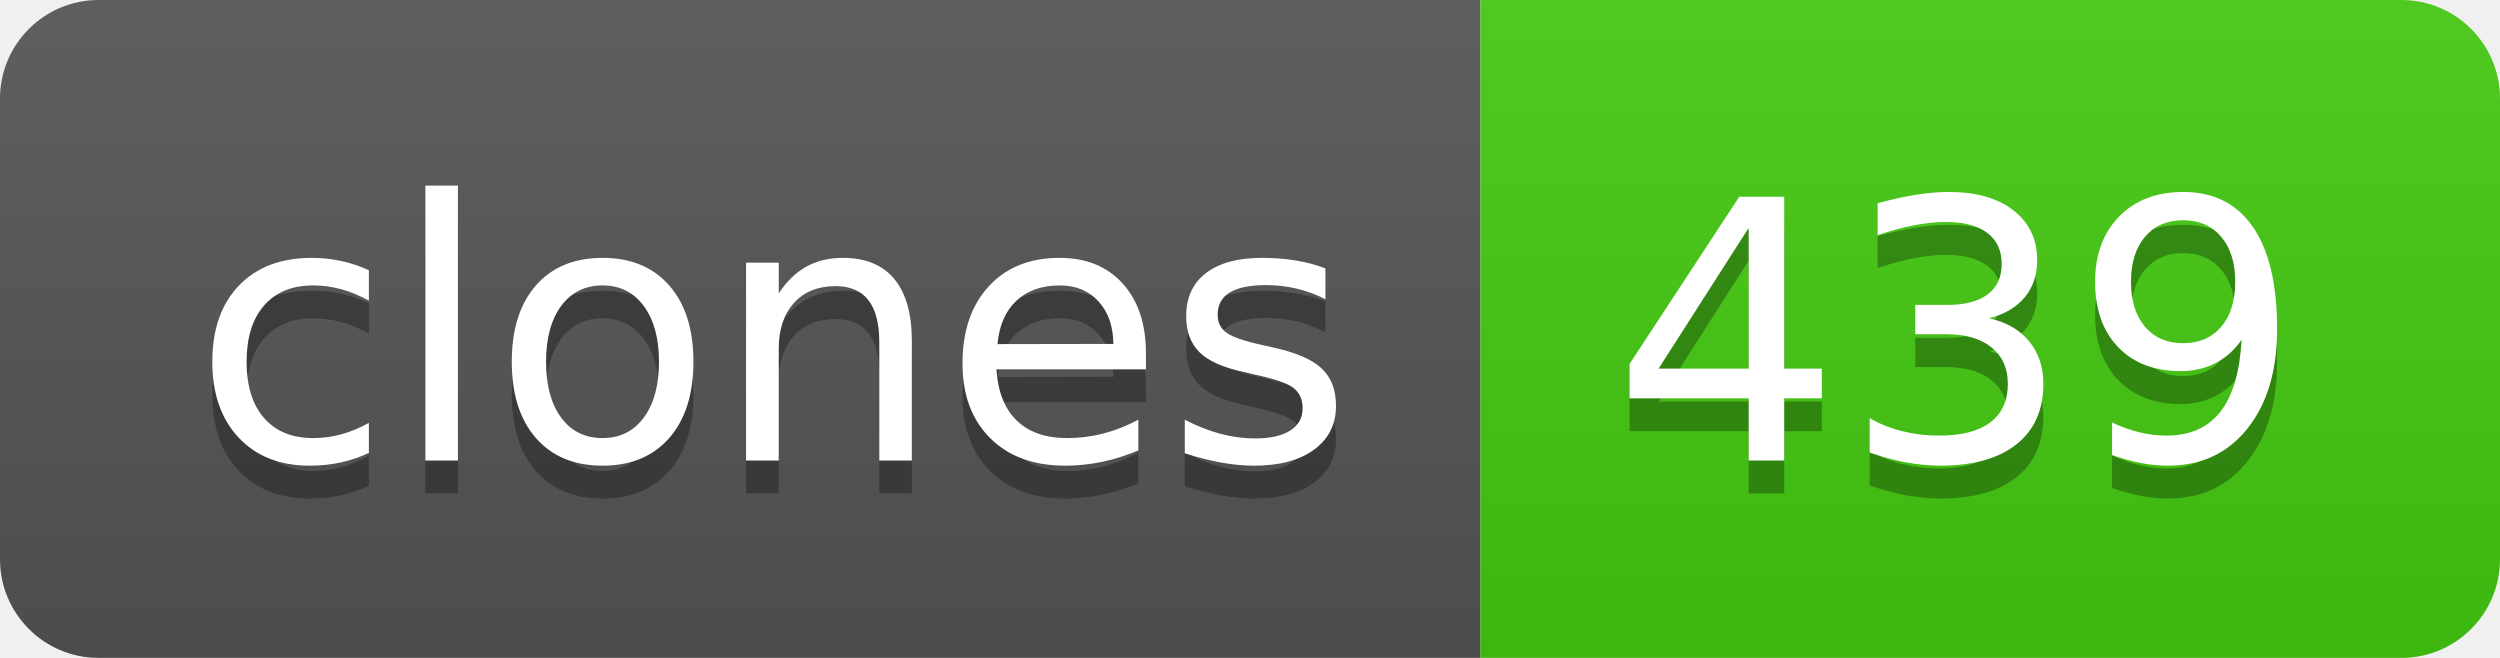
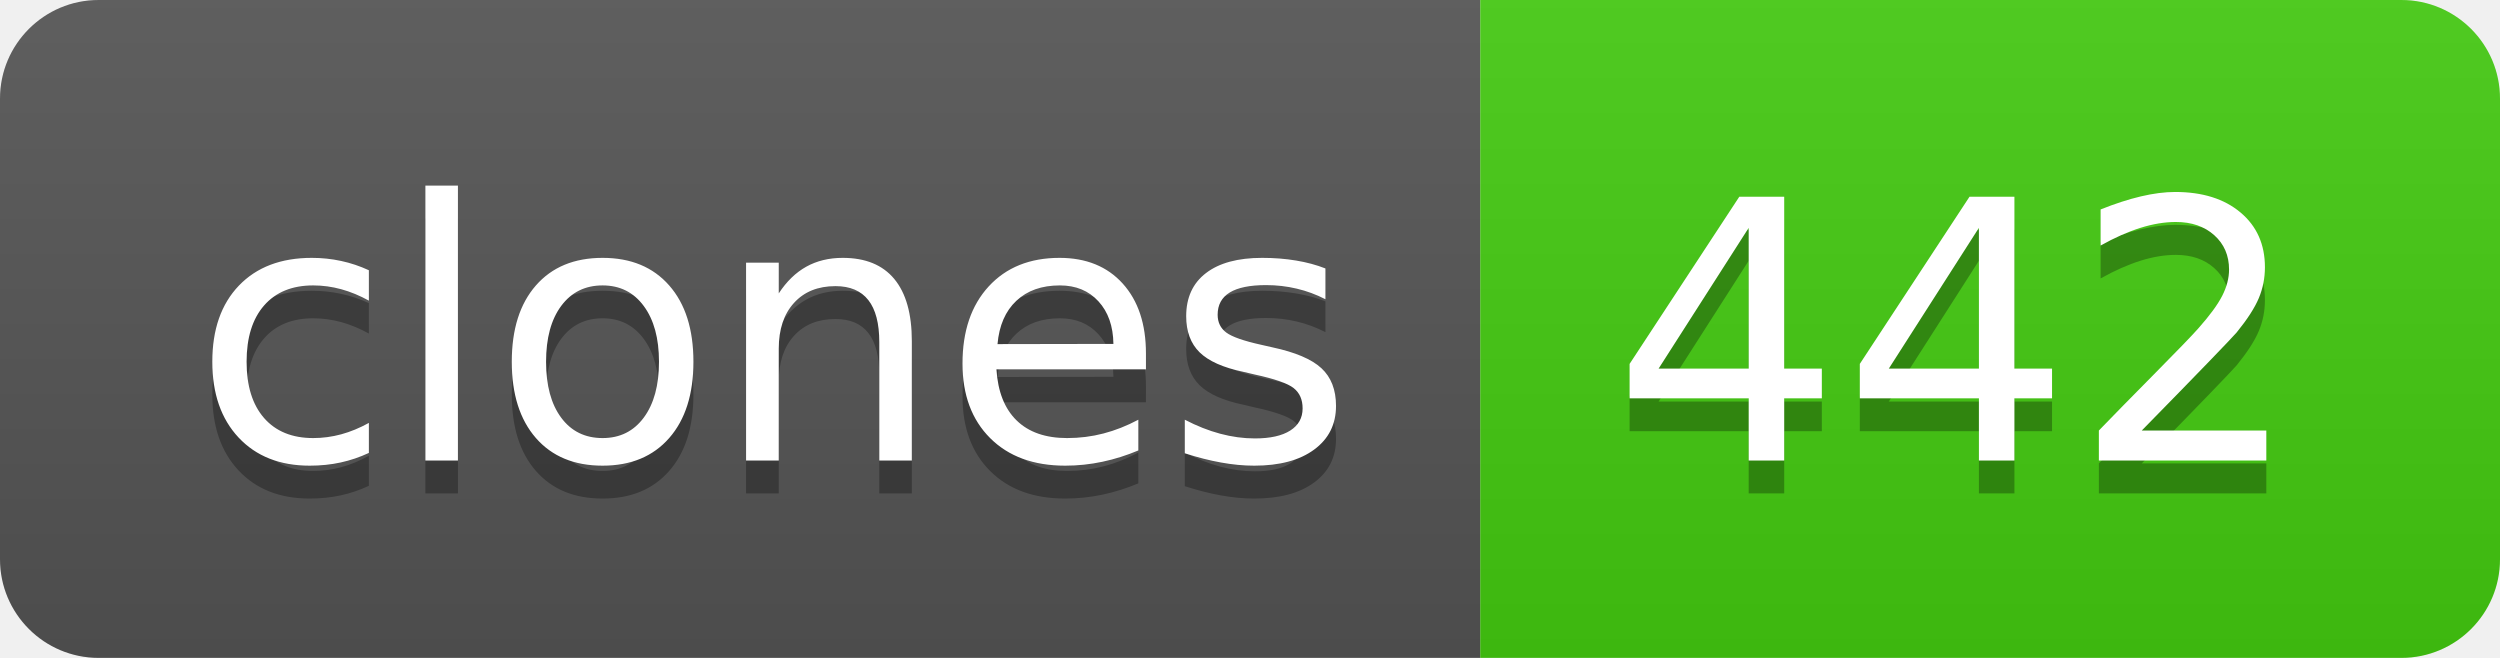
- <svg xmlns="http://www.w3.org/2000/svg" width="76" height="20" role="img" aria-label="clones: 439">
+ <svg xmlns="http://www.w3.org/2000/svg" width="76" height="20" role="img" aria-label="clones: 442">
  <linearGradient id="s" x2="0" y2="100%">
    <stop offset="0" stop-color="#bbb" stop-opacity=".1" />
    <stop offset="1" stop-opacity=".1" />
  </linearGradient>
  <clipPath id="r">
    <rect width="76" height="20" rx="3" fill="#fff" />
  </clipPath>
  <g clip-path="url(#r)">
    <rect width="45" height="20" fill="#555" />
    <rect x="45" width="31" height="20" fill="#4c1" />
    <rect width="76" height="20" fill="url(#s)" />
  </g>
  <g fill="#fff" text-anchor="middle" font-family="Verdana,Geneva,DejaVu Sans,sans-serif" text-rendering="geometricPrecision" font-size="110">
    <text aria-hidden="true" x="235" y="150" fill="#010101" fill-opacity=".3" transform="scale(.1)" textLength="350">clones</text>
    <text x="235" y="140" transform="scale(.1)" fill="#fff" textLength="350">clones</text>
-     <text aria-hidden="true" x="595" y="150" fill="#010101" fill-opacity=".3" transform="scale(.1)" textLength="210">439</text>
-     <text x="595" y="140" transform="scale(.1)" fill="#fff" textLength="210">439</text>
+     <text aria-hidden="true" x="595" y="150" fill="#010101" fill-opacity=".3" transform="scale(.1)" textLength="210">442</text>
+     <text x="595" y="140" transform="scale(.1)" fill="#fff" textLength="210">442</text>
  </g>
</svg>
